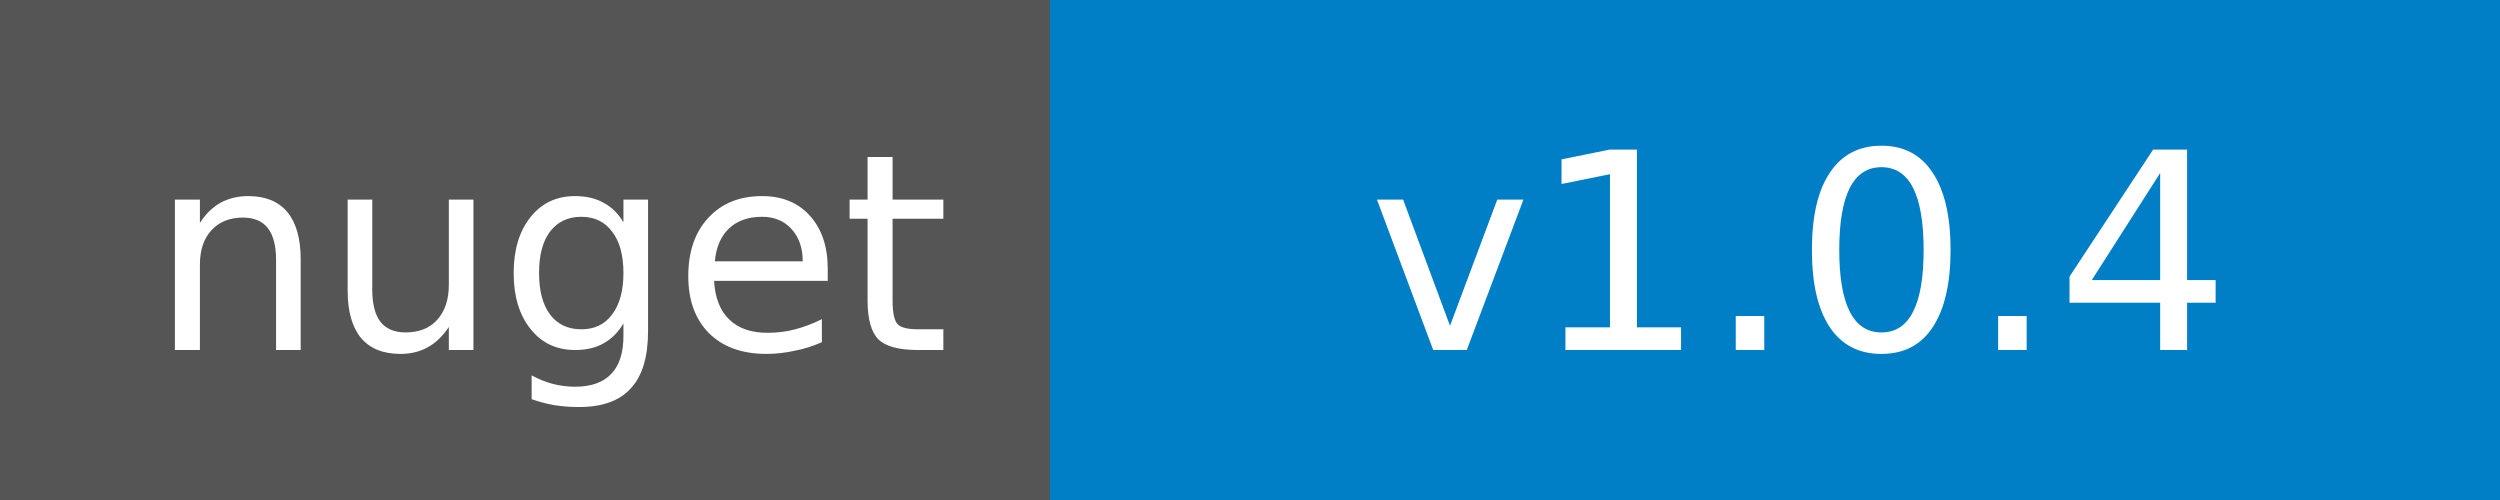
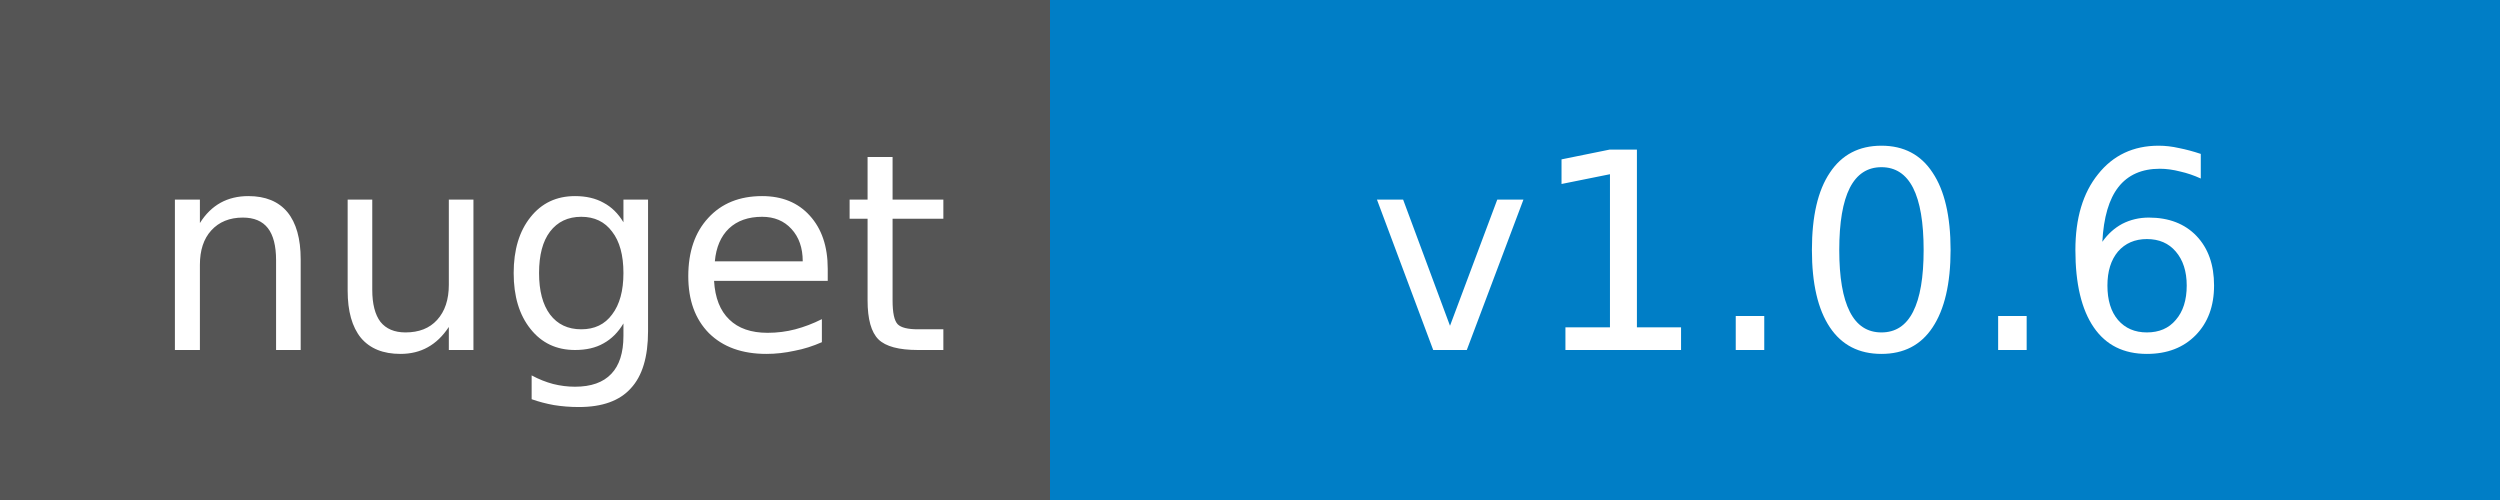
<svg xmlns="http://www.w3.org/2000/svg" width="100" height="20">
  <g shape-rendering="crispEdges">
    <path fill="#555" d="M0 0h42v20H0z" />
    <path fill="#007ec6" d="M42 0h58v20H42z" />
  </g>
  <g fill="#fff" text-anchor="middle" font-family="DejaVu Sans,Verdana,Geneva,sans-serif" font-size="11">
    <text x="22" y="14">nuget</text>
-     <text x="72" y="14">v1.0.4</text>
+     <text x="72" y="14">v1.0.6</text>
  </g>
</svg>
